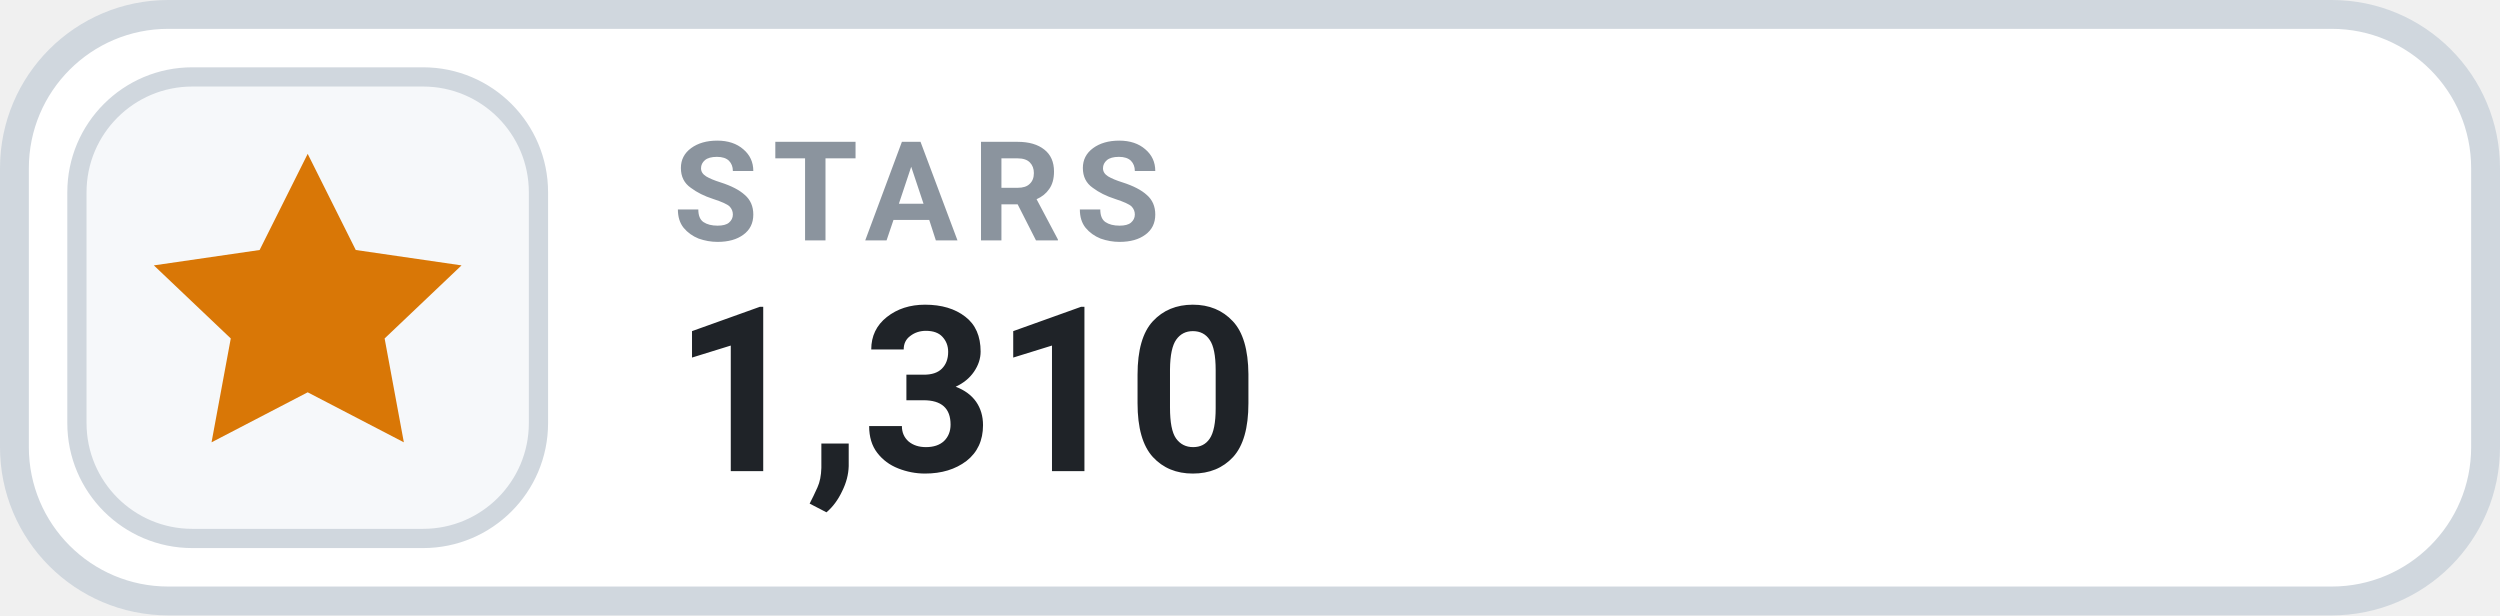
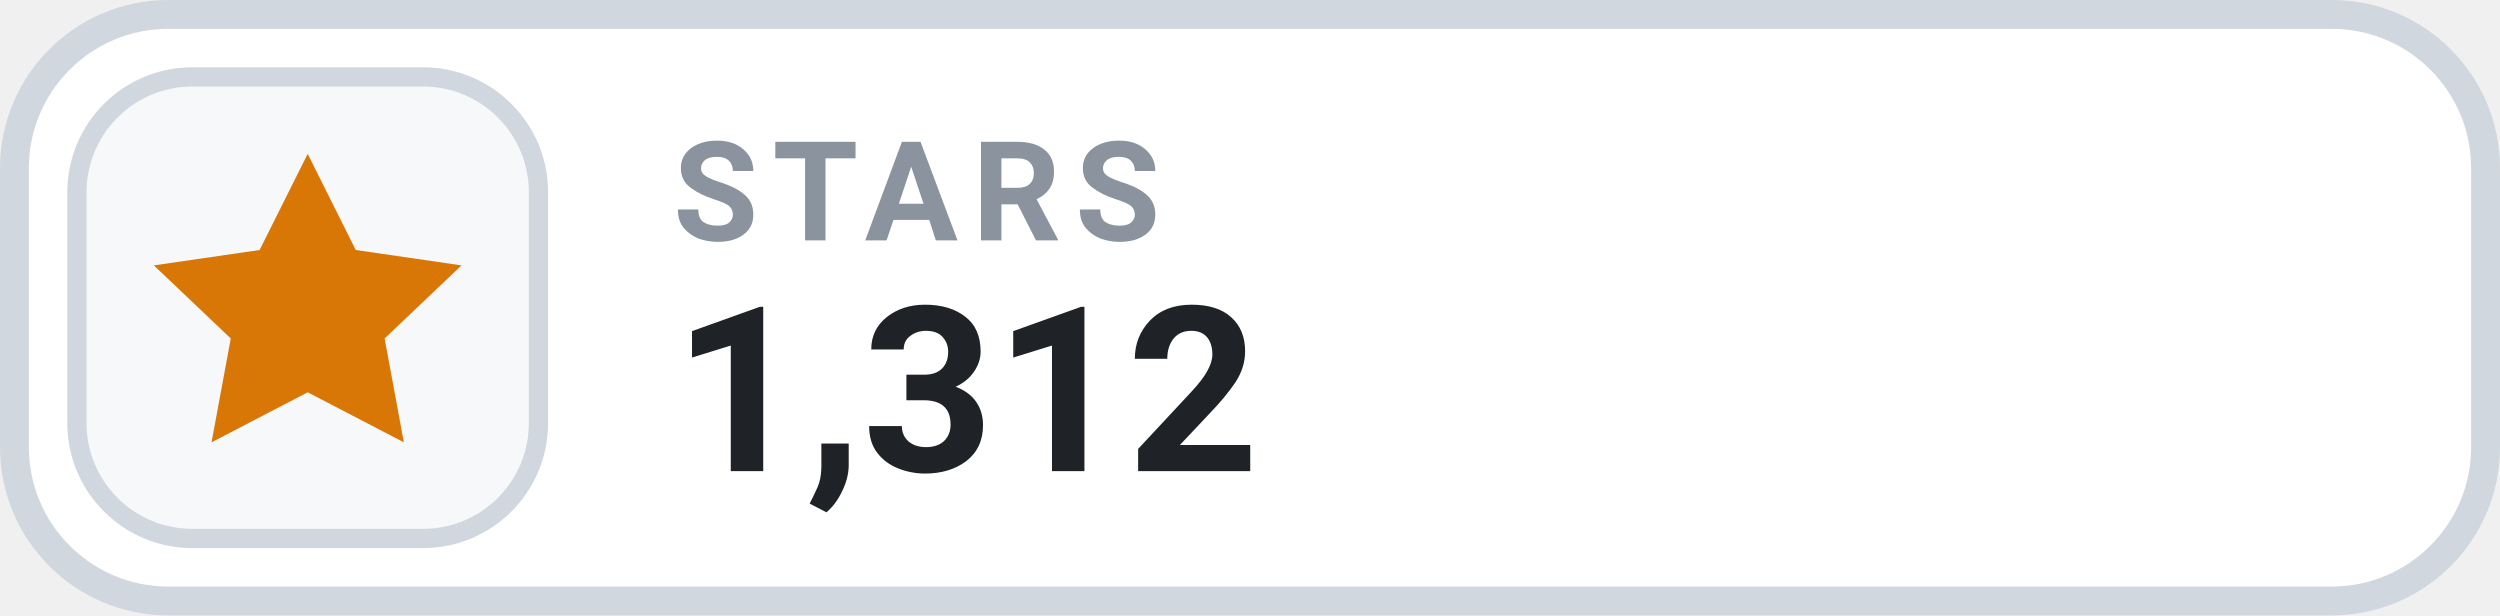
- <svg xmlns="http://www.w3.org/2000/svg" width="130" height="32" viewBox="0 0 130 32" role="img" aria-label="STARS 1,310">
+ <svg xmlns="http://www.w3.org/2000/svg" width="130" height="32" viewBox="0 0 130 32" role="img" aria-label="STARS 1,312">
  <rect x=".75" y=".75" width="128.5" height="30.5" rx="8" fill="#FFFFFF" stroke="#D0D7DE" stroke-width="1.5" />
  <rect x="4" y="4" width="24" height="24" rx="6" fill="#F6F8FA" stroke="#D0D7DE" stroke-width="1" />
  <g transform="translate(16 16)" style="color:#D97706;">
    <path d="M0 -8 l2.5 5 5.5 .8 -4 3.8 1 5.4 -5 -2.6 -5 2.6 1 -5.4 -4 -3.8 5.5 -.8 Z" fill="currentColor" />
  </g>
  <text x="35" y="12.5" fill="#8B949E" font-family="-apple-system,BlinkMacSystemFont,'Segoe UI',Roboto,Helvetica,Arial,sans-serif" font-size="7.2" font-weight="700" letter-spacing=".75">STARS</text>
-   <text x="35" y="24.5" fill="#1F2328" font-family="-apple-system,BlinkMacSystemFont,'Segoe UI',Roboto,Helvetica,Arial,sans-serif" font-size="12" font-weight="700">1,310</text>
+   <text x="35" y="24.5" fill="#1F2328" font-family="-apple-system,BlinkMacSystemFont,'Segoe UI',Roboto,Helvetica,Arial,sans-serif" font-size="12" font-weight="700">1,312</text>
</svg>
